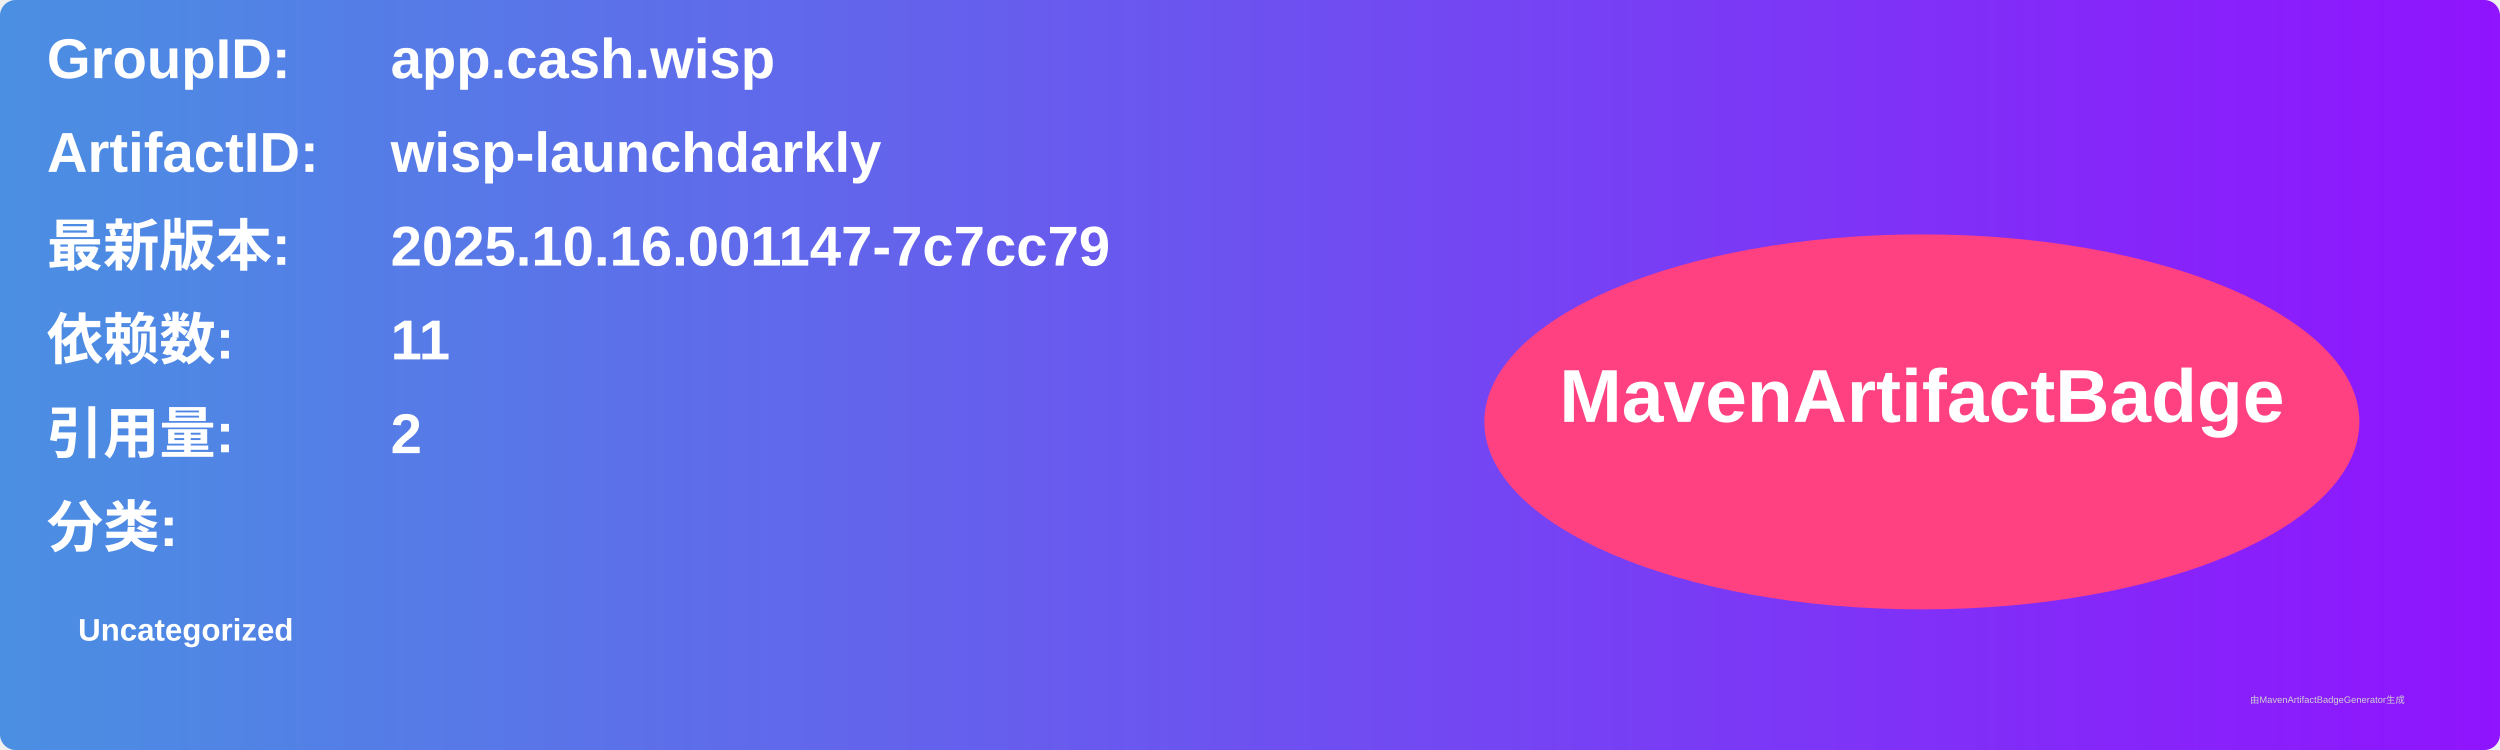
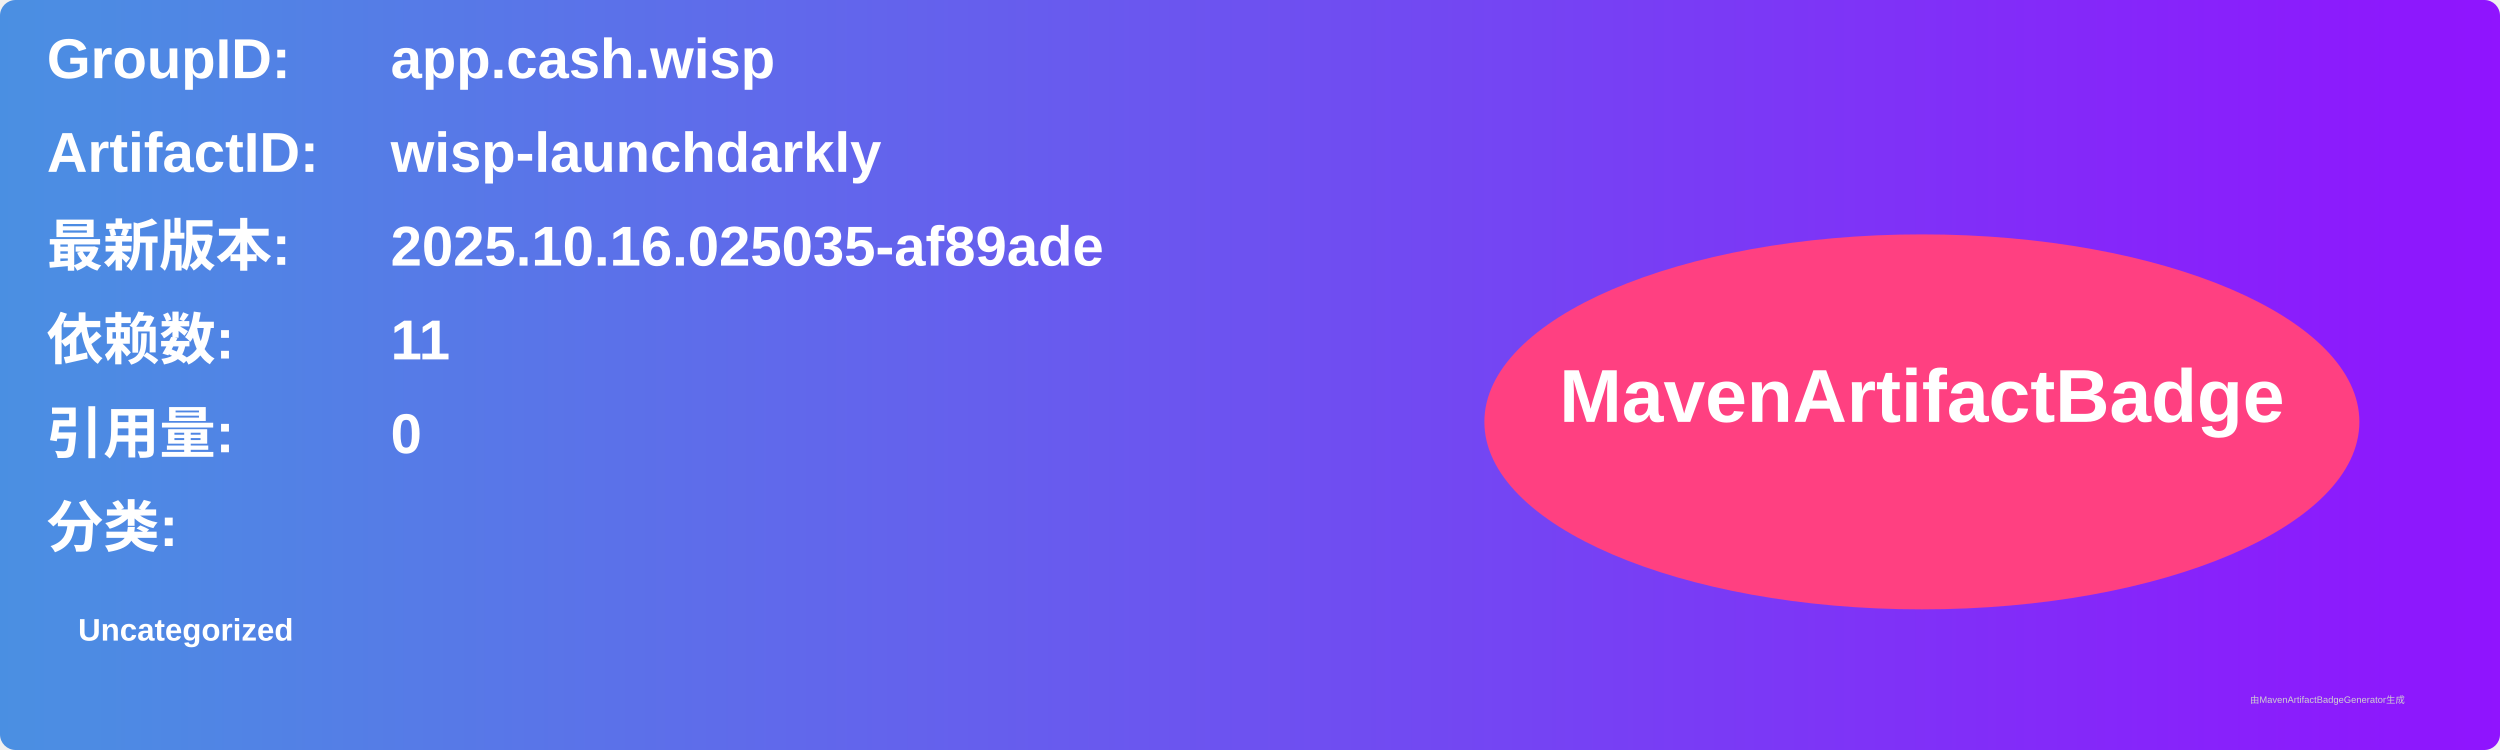
<svg xmlns="http://www.w3.org/2000/svg" width="800" height="240" viewBox="0 0 800 240">
  <linearGradient id="grad" x1="0%" y1="0%" x2="100%" y2="0%">
    <stop offset="0%" stop-color="#4a90e2" />
    <stop offset="100%" stop-color="#9013fe" />
  </linearGradient>
  <rect width="100%" height="100%" rx="5" ry="5" fill="url(#grad)" />
  <g transform="translate(15, 15)">
    <text x="0" y="10" font-family="Arial" font-size="18" fill="white" font-weight="bold" width="260">GroupID:</text>
    <text x="110" y="10" font-family="Arial" font-size="18" fill="white" font-weight="bold" width="460">app.cash.wisp</text>
    <text x="0" y="40" font-family="Arial" font-size="18" fill="white" font-weight="bold" width="260">ArtifactID:</text>
    <text x="110" y="40" font-family="Arial" font-size="18" fill="white" font-weight="bold" width="460">wisp-launchdarkly</text>
    <text x="0" y="70" font-family="Arial" font-size="18" fill="white" font-weight="bold">最新版本:</text>
    <text x="110" y="70" font-family="Arial" font-size="18" fill="white" font-weight="bold">
-       <tspan font-weight="bold">2025.10.16.001147-7c7cc79</tspan>
+       <tspan font-weight="bold">2025.10.16.025035-af89ade</tspan>
    </text>
    <text x="0" y="100" font-family="Arial" font-size="18" fill="white" font-weight="bold">依赖数: </text>
    <text x="110" y="100" font-family="Arial" font-size="18" fill="white">
      <tspan font-weight="bold">11</tspan>
    </text>
    <text x="0" y="130" font-family="Arial" font-size="18" fill="white" font-weight="bold">引用量: </text>
    <text x="110" y="130" font-family="Arial" font-size="18" fill="white">
-       <tspan font-weight="bold">2</tspan>
+       <tspan font-weight="bold">0</tspan>
    </text>
    <text x="0" y="160" font-family="Arial" font-size="18" fill="white" font-weight="bold">分类:</text>
    <text x="10" y="190" font-family="Arial" font-size="10" fill="white">
      <tspan font-weight="bold">Uncategorized</tspan>
    </text>
    <ellipse cx="600" cy="120" rx="140" ry="60" fill="#ff4081" />
    <text x="600" y="120" text-anchor="middle" font-family="Arial" font-size="24" fill="white" font-weight="bold">MavenArtifactBadge</text>
  </g>
  <text x="720" y="225" font-family="Arial" font-size="3" fill="#d0d0d0">由MavenArtifactBadgeGenerator生成</text>
</svg>
